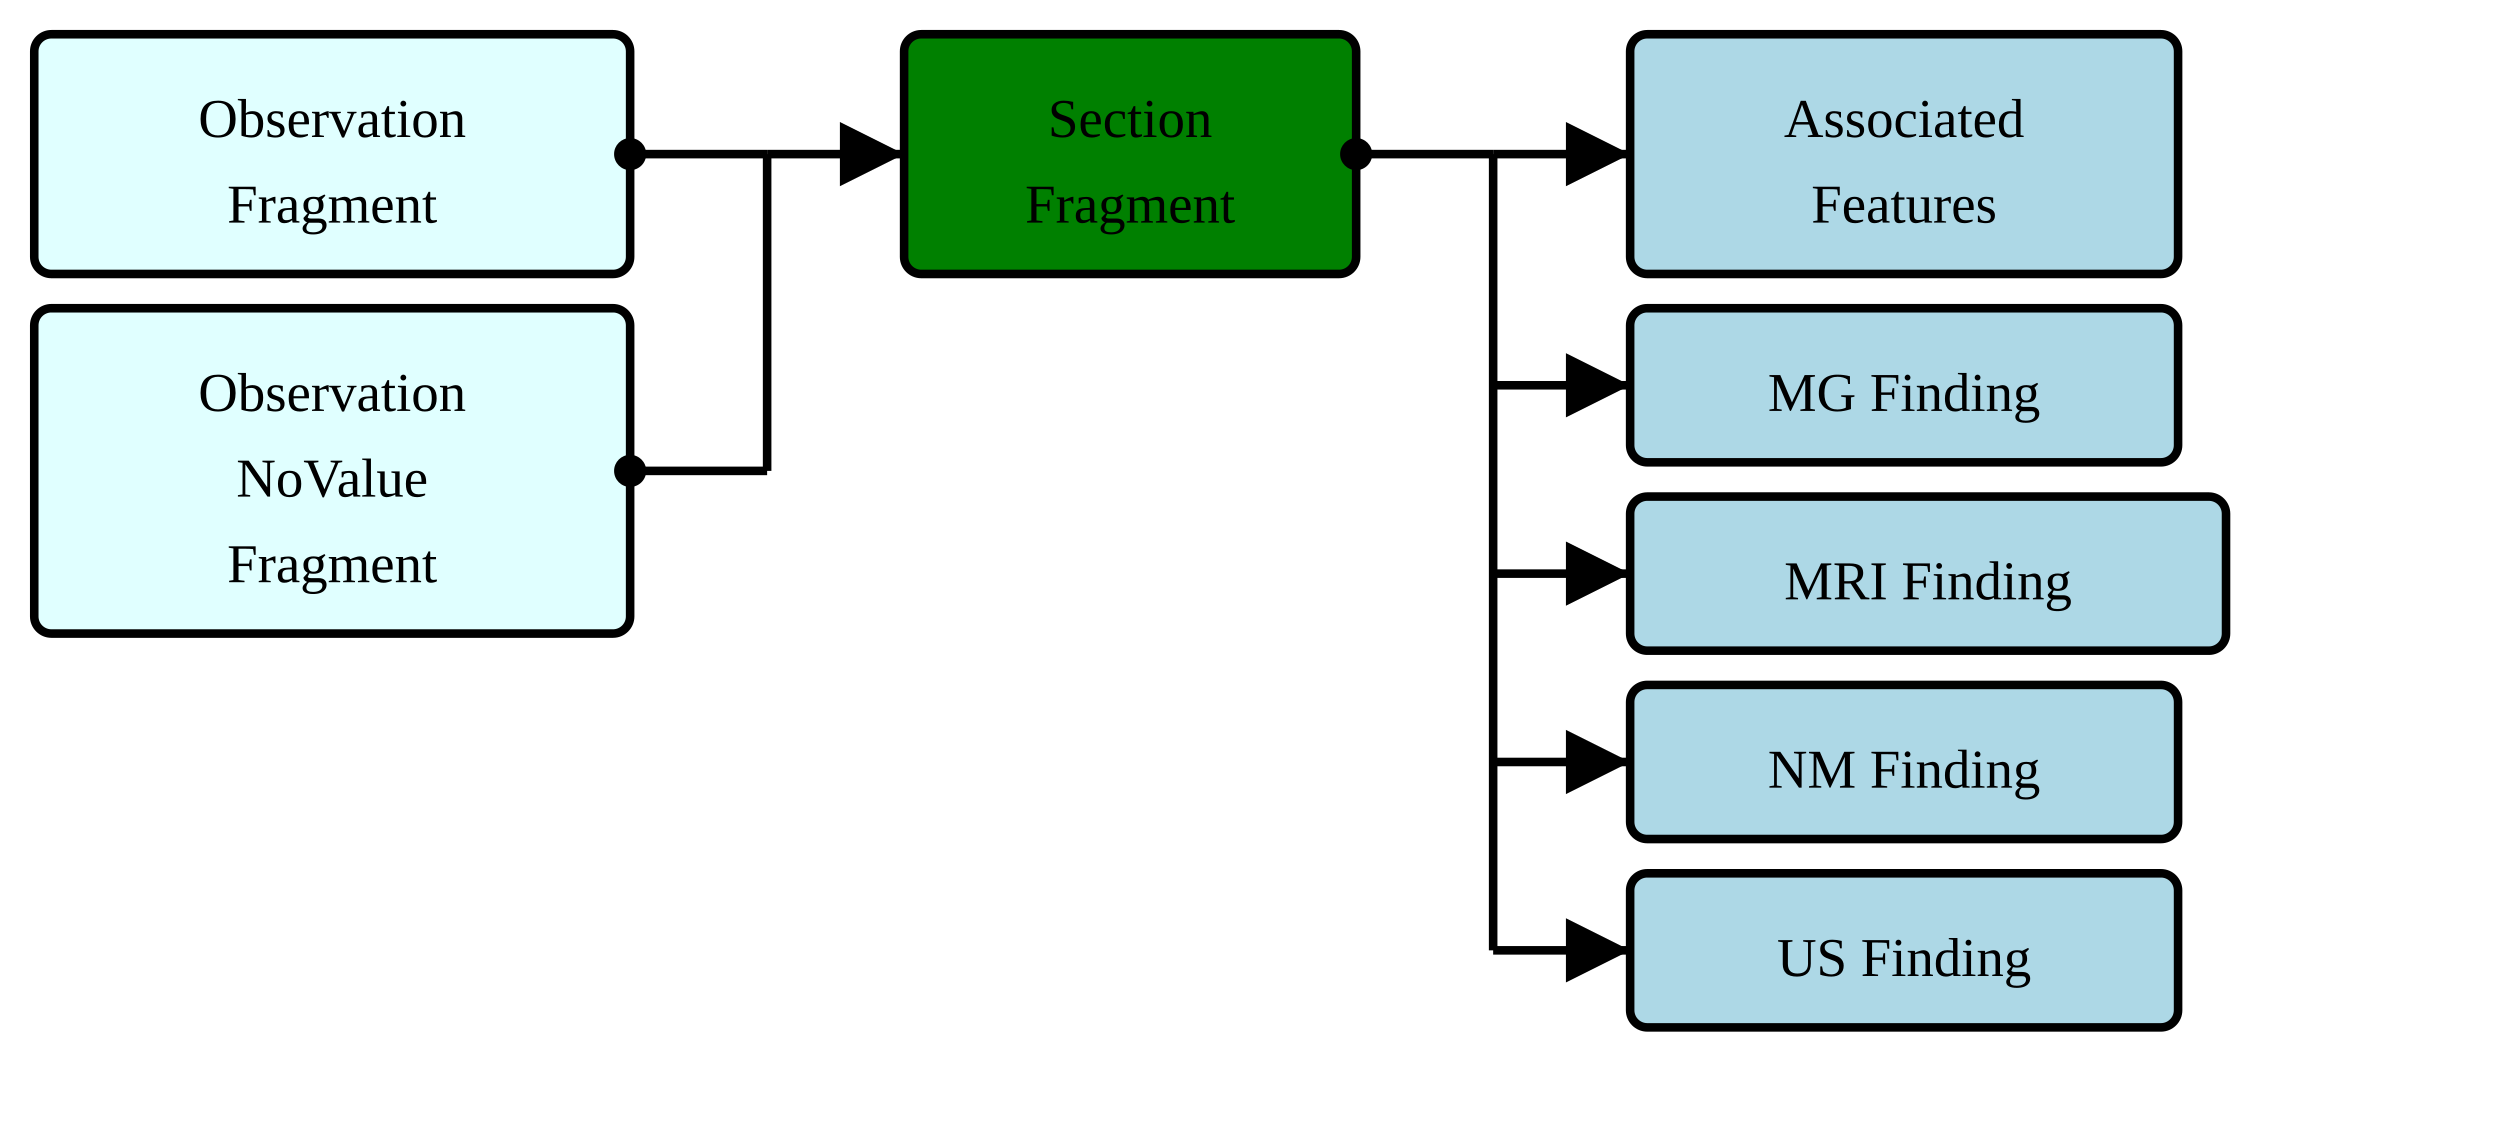
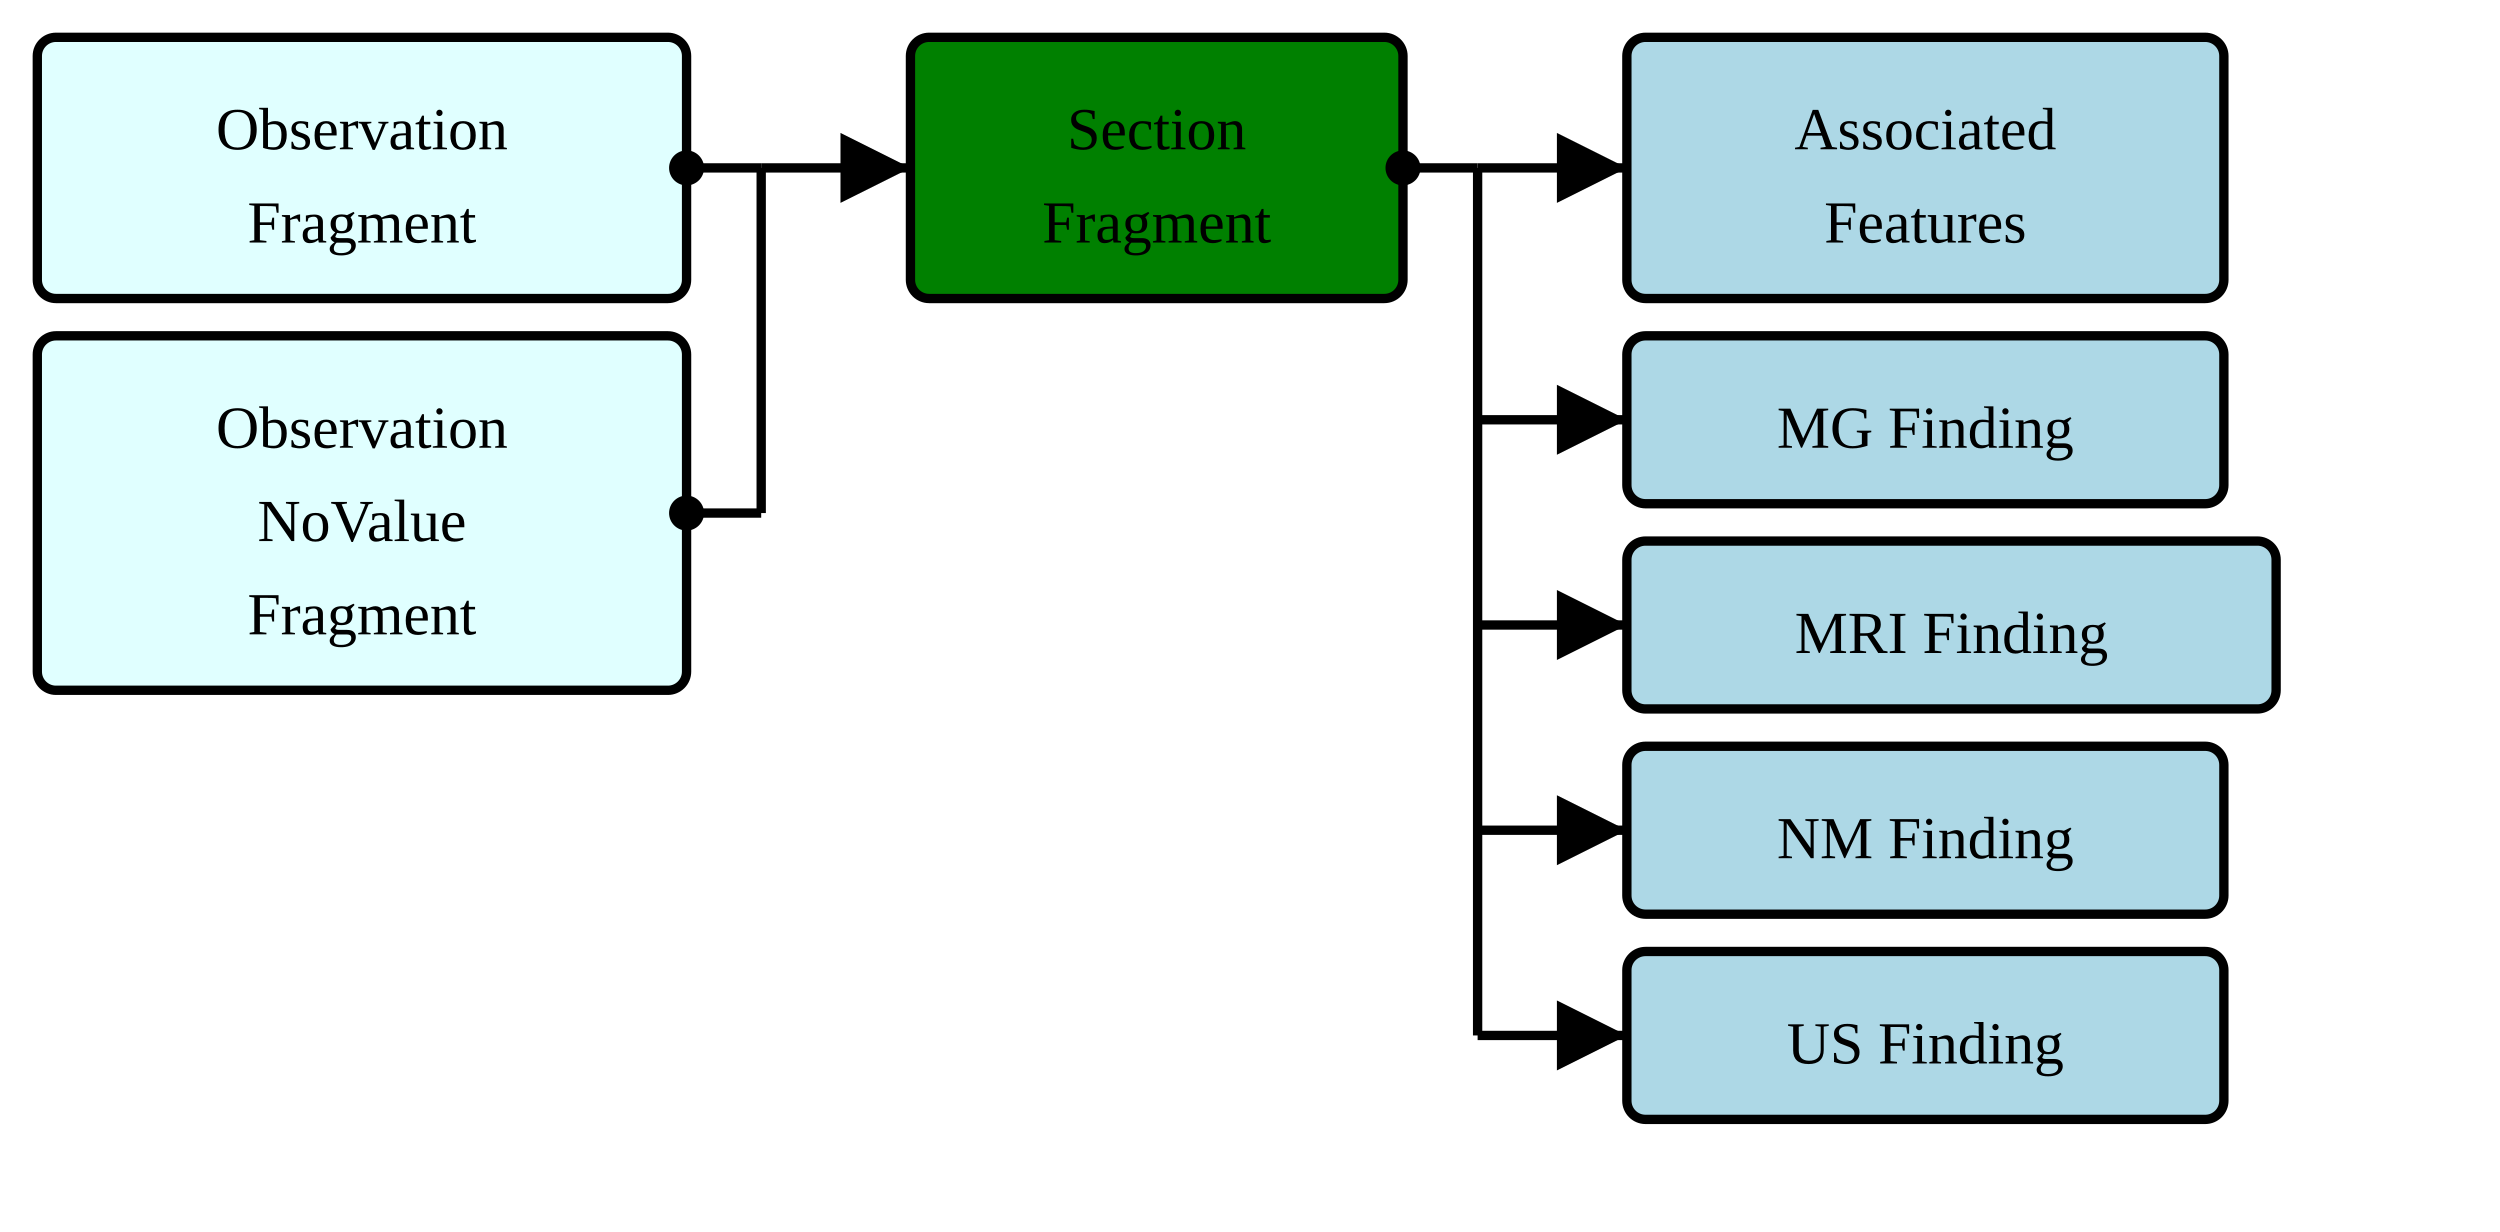
- <svg xmlns="http://www.w3.org/2000/svg" version="1.1" width="547.5" height="247.5">
+ <svg xmlns="http://www.w3.org/2000/svg" version="1.1" width="502.5" height="247.5">
  <defs>
    <marker id="arrowStart" markerWidth="3.75" markerHeight="3.75" markerUnits="px" refX="1.875" refY="1.875">
      <circle fill="Black" stroke-width="0" cx="1.875" cy="1.875" r="1.875" />
    </marker>
    <marker id="arrowEnd" markerWidth="7.5" markerHeight="7.5" markerUnits="px" refX="7.5" refY="3.75">
      <polygon fill="Black" stroke-width="0" points="0 0 7.5 3.75 0 7.5" />
    </marker>
  </defs>
  <g>
    <g transform="translate(7.5 7.5)">
      <rect fill="LightCyan" stroke="Black" stroke-width="1.875" x="0" y="0" width="130.5" height="52.5" rx="3.75" ry="3.75" />
      <a href="./StructureDefinition-BreastRadObservationFragment.html" target="_top">
        <text x="65.25" y="22.5" text-anchor="middle">Observation</text>
      </a>
      <a href="./StructureDefinition-BreastRadObservationFragment.html" target="_top">
        <text x="65.25" y="41.25" text-anchor="middle">Fragment</text>
      </a>
    </g>
    <g transform="translate(7.5 67.5)">
      <rect fill="LightCyan" stroke="Black" stroke-width="1.875" x="0" y="0" width="130.5" height="71.25" rx="3.75" ry="3.75" />
      <a href="./StructureDefinition-BreastRadObservationNoValueFragment.html" target="_top">
        <text x="65.25" y="22.5" text-anchor="middle">Observation</text>
      </a>
      <a href="./StructureDefinition-BreastRadObservationNoValueFragment.html" target="_top">
        <text x="65.25" y="41.25" text-anchor="middle">NoValue</text>
      </a>
      <a href="./StructureDefinition-BreastRadObservationNoValueFragment.html" target="_top">
        <text x="65.25" y="60" text-anchor="middle">Fragment</text>
      </a>
    </g>
-     <line stroke="Black" stroke-width="1.875" marker-end="url(#arrowEnd)" x1="168" y1="33.75" x2="198" y2="33.75" />
-     <line stroke="Black" stroke-width="1.875" marker-start="url(#arrowStart)" x1="138" y1="33.75" x2="168" y2="33.75" />
-     <line stroke="Black" stroke-width="1.875" marker-start="url(#arrowStart)" x1="138" y1="103.125" x2="168" y2="103.125" />
-     <line stroke="Black" stroke-width="1.875" x1="168" y1="33.75" x2="168" y2="103.125" />
+     <line stroke="Black" stroke-width="1.875" marker-end="url(#arrowEnd)" x1="153" y1="33.75" x2="183" y2="33.75" />
+     <line stroke="Black" stroke-width="1.875" marker-start="url(#arrowStart)" x1="138" y1="33.75" x2="153" y2="33.75" />
+     <line stroke="Black" stroke-width="1.875" marker-start="url(#arrowStart)" x1="138" y1="103.125" x2="153" y2="103.125" />
+     <line stroke="Black" stroke-width="1.875" x1="153" y1="33.75" x2="153" y2="103.125" />
  </g>
  <g>
-     <g transform="translate(198 7.5)">
+     <g transform="translate(183 7.5)">
      <rect fill="Green" stroke="Black" stroke-width="1.875" x="0" y="0" width="99" height="52.5" rx="3.75" ry="3.75" />
      <text x="49.5" y="22.5" text-anchor="middle">Section</text>
      <text x="49.5" y="41.25" text-anchor="middle">Fragment</text>
    </g>
-     <line stroke="Black" stroke-width="1.875" marker-end="url(#arrowEnd)" x1="327" y1="33.75" x2="357" y2="33.75" />
-     <line stroke="Black" stroke-width="1.875" marker-end="url(#arrowEnd)" x1="327" y1="84.375" x2="357" y2="84.375" />
-     <line stroke="Black" stroke-width="1.875" marker-end="url(#arrowEnd)" x1="327" y1="125.625" x2="357" y2="125.625" />
-     <line stroke="Black" stroke-width="1.875" marker-end="url(#arrowEnd)" x1="327" y1="166.875" x2="357" y2="166.875" />
-     <line stroke="Black" stroke-width="1.875" marker-end="url(#arrowEnd)" x1="327" y1="208.125" x2="357" y2="208.125" />
-     <line stroke="Black" stroke-width="1.875" marker-start="url(#arrowStart)" x1="297" y1="33.75" x2="327" y2="33.75" />
-     <line stroke="Black" stroke-width="1.875" x1="327" y1="33.75" x2="327" y2="208.125" />
+     <line stroke="Black" stroke-width="1.875" marker-end="url(#arrowEnd)" x1="297" y1="33.75" x2="327" y2="33.75" />
+     <line stroke="Black" stroke-width="1.875" marker-end="url(#arrowEnd)" x1="297" y1="84.375" x2="327" y2="84.375" />
+     <line stroke="Black" stroke-width="1.875" marker-end="url(#arrowEnd)" x1="297" y1="125.625" x2="327" y2="125.625" />
+     <line stroke="Black" stroke-width="1.875" marker-end="url(#arrowEnd)" x1="297" y1="166.875" x2="327" y2="166.875" />
+     <line stroke="Black" stroke-width="1.875" marker-end="url(#arrowEnd)" x1="297" y1="208.125" x2="327" y2="208.125" />
+     <line stroke="Black" stroke-width="1.875" marker-start="url(#arrowStart)" x1="282" y1="33.75" x2="297" y2="33.75" />
+     <line stroke="Black" stroke-width="1.875" x1="297" y1="33.75" x2="297" y2="208.125" />
  </g>
  <g>
-     <g transform="translate(357 7.5)">
+     <g transform="translate(327 7.5)">
      <rect fill="LightBlue" stroke="Black" stroke-width="1.875" x="0" y="0" width="120" height="52.5" rx="3.75" ry="3.75" />
      <a href="./StructureDefinition-AssociatedFeatures.html" target="_top">
        <text x="60" y="22.5" text-anchor="middle">Associated</text>
      </a>
      <a href="./StructureDefinition-AssociatedFeatures.html" target="_top">
        <text x="60" y="41.25" text-anchor="middle">Features</text>
      </a>
    </g>
-     <g transform="translate(357 67.5)">
+     <g transform="translate(327 67.5)">
      <rect fill="LightBlue" stroke="Black" stroke-width="1.875" x="0" y="0" width="120" height="33.75" rx="3.75" ry="3.75" />
      <a href="./StructureDefinition-MGFinding.html" target="_top">
        <text x="60" y="22.5" text-anchor="middle">MG Finding</text>
      </a>
    </g>
-     <g transform="translate(357 108.75)">
+     <g transform="translate(327 108.75)">
      <rect fill="LightBlue" stroke="Black" stroke-width="1.875" x="0" y="0" width="130.5" height="33.75" rx="3.75" ry="3.75" />
      <a href="./StructureDefinition-MRIFinding.html" target="_top">
        <text x="65.25" y="22.5" text-anchor="middle">MRI Finding</text>
      </a>
    </g>
-     <g transform="translate(357 150)">
+     <g transform="translate(327 150)">
      <rect fill="LightBlue" stroke="Black" stroke-width="1.875" x="0" y="0" width="120" height="33.75" rx="3.75" ry="3.75" />
      <a href="./StructureDefinition-NMFinding.html" target="_top">
        <text x="60" y="22.5" text-anchor="middle">NM Finding</text>
      </a>
    </g>
-     <g transform="translate(357 191.25)">
+     <g transform="translate(327 191.25)">
      <rect fill="LightBlue" stroke="Black" stroke-width="1.875" x="0" y="0" width="120" height="33.75" rx="3.75" ry="3.75" />
      <a href="./StructureDefinition-USFinding.html" target="_top">
        <text x="60" y="22.5" text-anchor="middle">US Finding</text>
      </a>
    </g>
  </g>
</svg>
